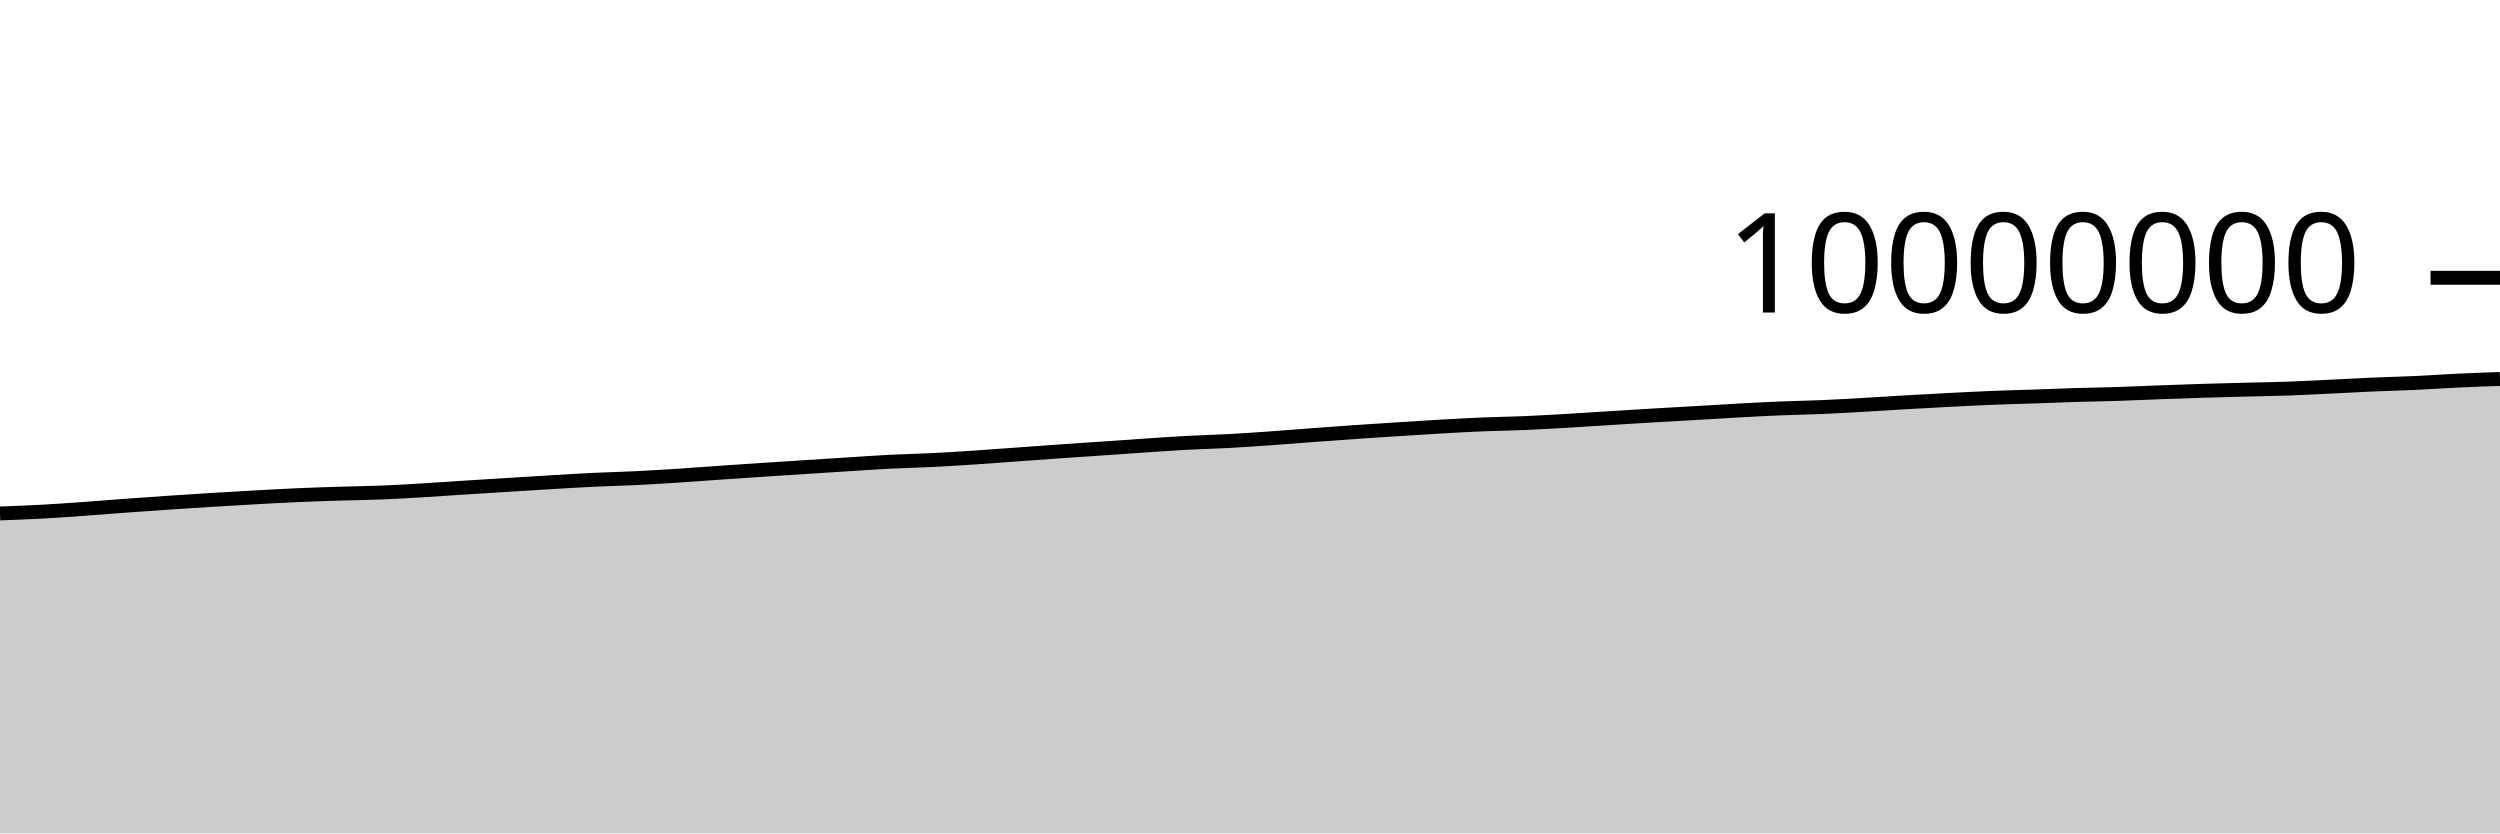
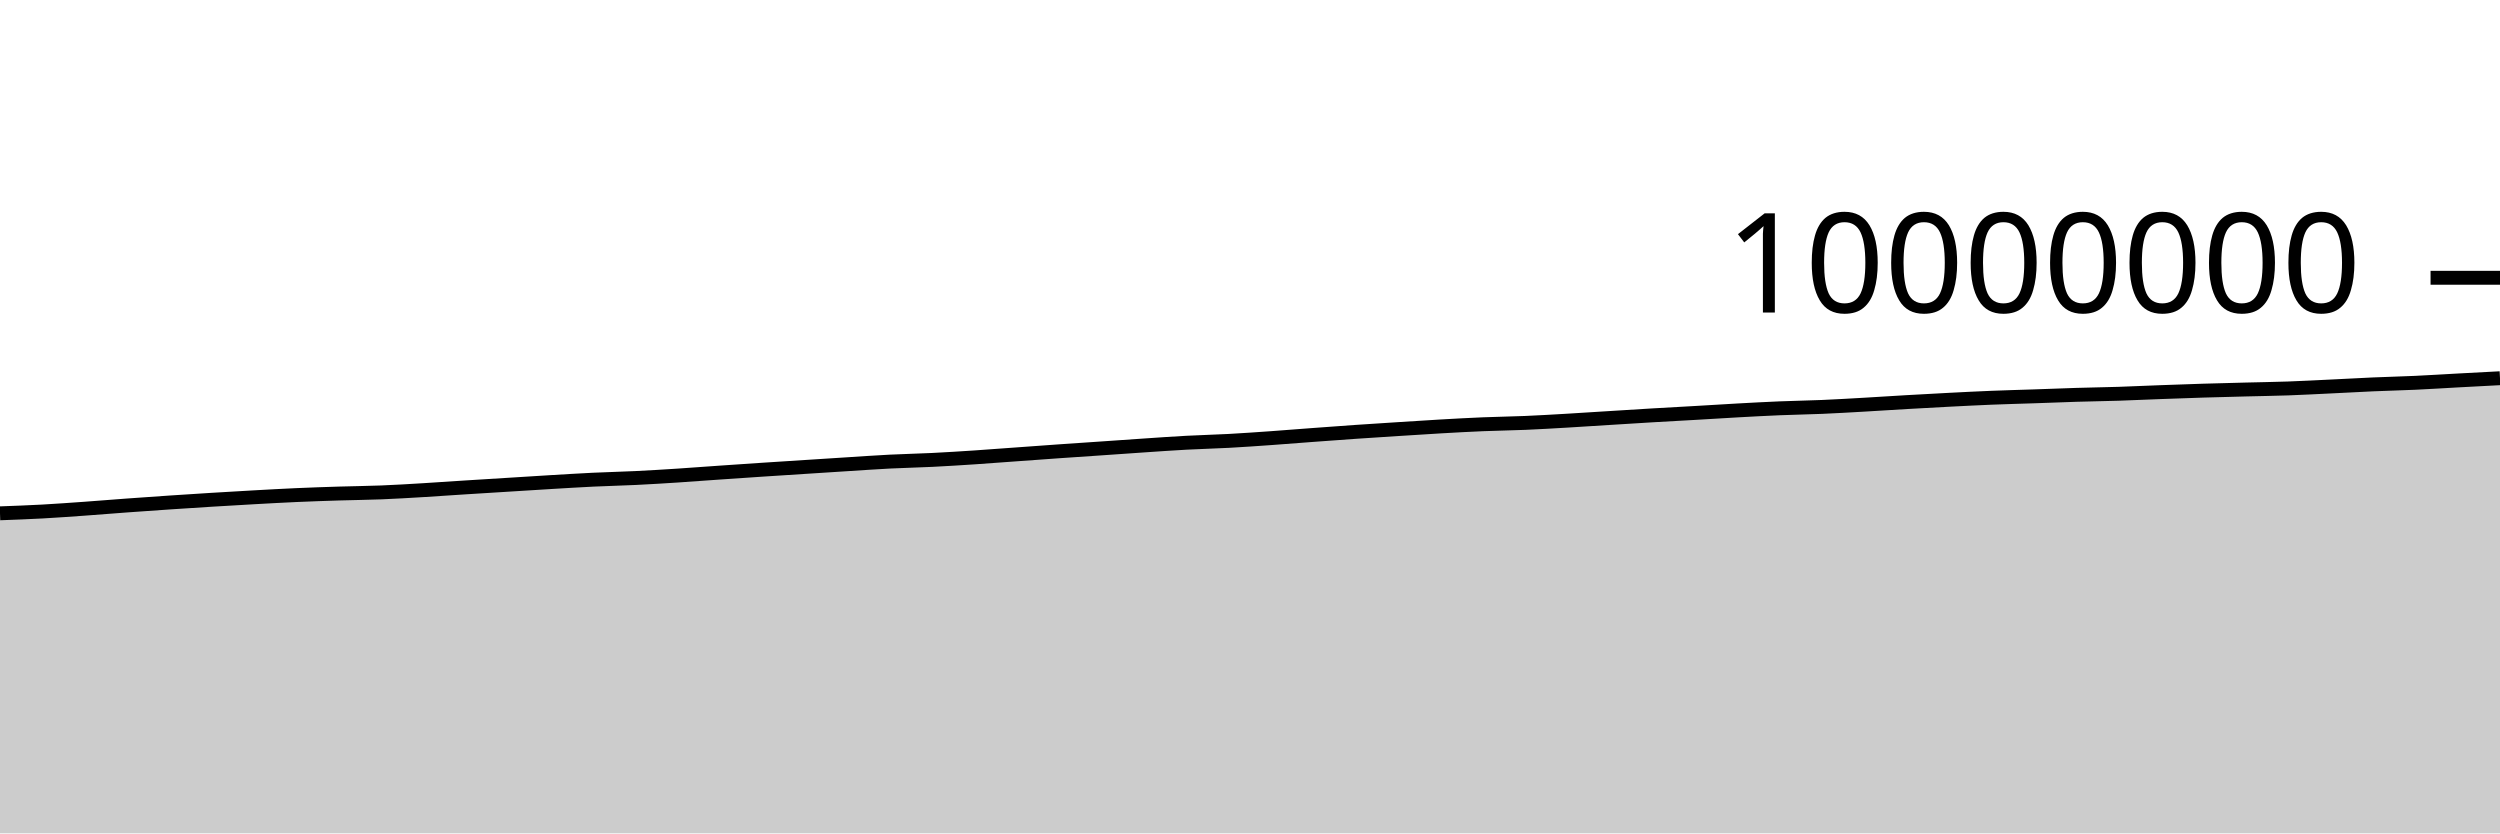
<svg xmlns="http://www.w3.org/2000/svg" viewBox="0 0 180 60">
  <g transform="translate(0,20)">
-     <path class="area" fill="rgba(0, 0, 0, 0.2)" d="M0,16.968C1.017,16.931,2.034,16.894,3.051,16.838C4.068,16.783,5.085,16.708,6.102,16.635C7.119,16.563,8.136,16.478,9.153,16.404C10.169,16.329,11.186,16.258,12.203,16.189C13.22,16.121,14.237,16.055,15.254,15.992C16.271,15.93,17.288,15.87,18.305,15.813C19.322,15.757,20.339,15.7,21.356,15.655C22.373,15.61,23.39,15.576,24.407,15.544C25.424,15.512,26.441,15.504,27.458,15.463C28.475,15.422,29.492,15.36,30.508,15.299C31.525,15.238,32.542,15.164,33.559,15.099C34.576,15.034,35.593,14.973,36.61,14.909C37.627,14.846,38.644,14.781,39.661,14.72C40.678,14.66,41.695,14.595,42.712,14.547C43.729,14.498,44.746,14.477,45.763,14.427C46.78,14.377,47.797,14.315,48.814,14.249C49.831,14.184,50.847,14.105,51.864,14.034C52.881,13.964,53.898,13.894,54.915,13.827C55.932,13.759,56.949,13.695,57.966,13.629C58.983,13.564,60,13.498,61.017,13.434C62.034,13.37,63.051,13.296,64.068,13.245C65.085,13.193,66.102,13.175,67.119,13.124C68.136,13.074,69.153,13.008,70.169,12.941C71.186,12.874,72.203,12.795,73.22,12.722C74.237,12.649,75.254,12.573,76.271,12.502C77.288,12.431,78.305,12.364,79.322,12.294C80.339,12.224,81.356,12.151,82.373,12.083C83.39,12.015,84.407,11.941,85.424,11.886C86.441,11.832,87.458,11.809,88.475,11.754C89.492,11.699,90.508,11.626,91.525,11.555C92.542,11.483,93.559,11.399,94.576,11.324C95.593,11.248,96.61,11.173,97.627,11.103C98.644,11.032,99.661,10.968,100.678,10.903C101.695,10.839,102.712,10.771,103.729,10.713C104.746,10.655,105.763,10.598,106.78,10.556C107.797,10.514,108.814,10.502,109.831,10.459C110.847,10.415,111.864,10.355,112.881,10.295C113.898,10.236,114.915,10.167,115.932,10.104C116.949,10.04,117.966,9.975,118.983,9.915C120,9.855,121.017,9.802,122.034,9.743C123.051,9.684,124.068,9.618,125.085,9.562C126.102,9.506,127.119,9.45,128.136,9.408C129.153,9.366,130.169,9.352,131.186,9.308C132.203,9.265,133.22,9.204,134.237,9.146C135.254,9.089,136.271,9.02,137.288,8.961C138.305,8.903,139.322,8.847,140.339,8.794C141.356,8.742,142.373,8.689,143.39,8.648C144.407,8.606,145.424,8.582,146.441,8.547C147.458,8.512,148.475,8.47,149.492,8.439C150.508,8.408,151.525,8.395,152.542,8.362C153.559,8.329,154.576,8.28,155.593,8.242C156.61,8.204,157.627,8.168,158.644,8.136C159.661,8.105,160.678,8.08,161.695,8.054C162.712,8.028,163.729,8.014,164.746,7.978C165.763,7.942,166.78,7.887,167.797,7.838C168.814,7.789,169.831,7.731,170.847,7.687C171.864,7.642,172.881,7.62,173.898,7.573C174.915,7.525,175.932,7.452,176.949,7.404C177.966,7.356,178.983,7.32,180,7.285L180,40C178.983,40,177.966,40,176.949,40C175.932,40,174.915,40,173.898,40C172.881,40,171.864,40,170.847,40C169.831,40,168.814,40,167.797,40C166.78,40,165.763,40,164.746,40C163.729,40,162.712,40,161.695,40C160.678,40,159.661,40,158.644,40C157.627,40,156.61,40,155.593,40C154.576,40,153.559,40,152.542,40C151.525,40,150.508,40,149.492,40C148.475,40,147.458,40,146.441,40C145.424,40,144.407,40,143.39,40C142.373,40,141.356,40,140.339,40C139.322,40,138.305,40,137.288,40C136.271,40,135.254,40,134.237,40C133.22,40,132.203,40,131.186,40C130.169,40,129.153,40,128.136,40C127.119,40,126.102,40,125.085,40C124.068,40,123.051,40,122.034,40C121.017,40,120,40,118.983,40C117.966,40,116.949,40,115.932,40C114.915,40,113.898,40,112.881,40C111.864,40,110.847,40,109.831,40C108.814,40,107.797,40,106.78,40C105.763,40,104.746,40,103.729,40C102.712,40,101.695,40,100.678,40C99.661,40,98.644,40,97.627,40C96.61,40,95.593,40,94.576,40C93.559,40,92.542,40,91.525,40C90.508,40,89.492,40,88.475,40C87.458,40,86.441,40,85.424,40C84.407,40,83.39,40,82.373,40C81.356,40,80.339,40,79.322,40C78.305,40,77.288,40,76.271,40C75.254,40,74.237,40,73.22,40C72.203,40,71.186,40,70.169,40C69.153,40,68.136,40,67.119,40C66.102,40,65.085,40,64.068,40C63.051,40,62.034,40,61.017,40C60,40,58.983,40,57.966,40C56.949,40,55.932,40,54.915,40C53.898,40,52.881,40,51.864,40C50.847,40,49.831,40,48.814,40C47.797,40,46.78,40,45.763,40C44.746,40,43.729,40,42.712,40C41.695,40,40.678,40,39.661,40C38.644,40,37.627,40,36.61,40C35.593,40,34.576,40,33.559,40C32.542,40,31.525,40,30.508,40C29.492,40,28.475,40,27.458,40C26.441,40,25.424,40,24.407,40C23.39,40,22.373,40,21.356,40C20.339,40,19.322,40,18.305,40C17.288,40,16.271,40,15.254,40C14.237,40,13.22,40,12.203,40C11.186,40,10.169,40,9.153,40C8.136,40,7.119,40,6.102,40C5.085,40,4.068,40,3.051,40C2.034,40,1.017,40,0,40Z" />
-     <path class="line" stroke="black" fill="none" d="M0,16.968C1.017,16.931,2.034,16.894,3.051,16.838C4.068,16.783,5.085,16.708,6.102,16.635C7.119,16.563,8.136,16.478,9.153,16.404C10.169,16.329,11.186,16.258,12.203,16.189C13.22,16.121,14.237,16.055,15.254,15.992C16.271,15.93,17.288,15.87,18.305,15.813C19.322,15.757,20.339,15.7,21.356,15.655C22.373,15.61,23.39,15.576,24.407,15.544C25.424,15.512,26.441,15.504,27.458,15.463C28.475,15.422,29.492,15.36,30.508,15.299C31.525,15.238,32.542,15.164,33.559,15.099C34.576,15.034,35.593,14.973,36.61,14.909C37.627,14.846,38.644,14.781,39.661,14.72C40.678,14.66,41.695,14.595,42.712,14.547C43.729,14.498,44.746,14.477,45.763,14.427C46.78,14.377,47.797,14.315,48.814,14.249C49.831,14.184,50.847,14.105,51.864,14.034C52.881,13.964,53.898,13.894,54.915,13.827C55.932,13.759,56.949,13.695,57.966,13.629C58.983,13.564,60,13.498,61.017,13.434C62.034,13.37,63.051,13.296,64.068,13.245C65.085,13.193,66.102,13.175,67.119,13.124C68.136,13.074,69.153,13.008,70.169,12.941C71.186,12.874,72.203,12.795,73.22,12.722C74.237,12.649,75.254,12.573,76.271,12.502C77.288,12.431,78.305,12.364,79.322,12.294C80.339,12.224,81.356,12.151,82.373,12.083C83.39,12.015,84.407,11.941,85.424,11.886C86.441,11.832,87.458,11.809,88.475,11.754C89.492,11.699,90.508,11.626,91.525,11.555C92.542,11.483,93.559,11.399,94.576,11.324C95.593,11.248,96.61,11.173,97.627,11.103C98.644,11.032,99.661,10.968,100.678,10.903C101.695,10.839,102.712,10.771,103.729,10.713C104.746,10.655,105.763,10.598,106.78,10.556C107.797,10.514,108.814,10.502,109.831,10.459C110.847,10.415,111.864,10.355,112.881,10.295C113.898,10.236,114.915,10.167,115.932,10.104C116.949,10.04,117.966,9.975,118.983,9.915C120,9.855,121.017,9.802,122.034,9.743C123.051,9.684,124.068,9.618,125.085,9.562C126.102,9.506,127.119,9.45,128.136,9.408C129.153,9.366,130.169,9.352,131.186,9.308C132.203,9.265,133.22,9.204,134.237,9.146C135.254,9.089,136.271,9.02,137.288,8.961C138.305,8.903,139.322,8.847,140.339,8.794C141.356,8.742,142.373,8.689,143.39,8.648C144.407,8.606,145.424,8.582,146.441,8.547C147.458,8.512,148.475,8.47,149.492,8.439C150.508,8.408,151.525,8.395,152.542,8.362C153.559,8.329,154.576,8.28,155.593,8.242C156.61,8.204,157.627,8.168,158.644,8.136C159.661,8.105,160.678,8.08,161.695,8.054C162.712,8.028,163.729,8.014,164.746,7.978C165.763,7.942,166.78,7.887,167.797,7.838C168.814,7.789,169.831,7.731,170.847,7.687C171.864,7.642,172.881,7.62,173.898,7.573C174.915,7.525,175.932,7.452,176.949,7.404C177.966,7.356,178.983,7.32,180,7.285" />
+     <path class="area" fill="rgba(0, 0, 0, 0.2)" d="M0,16.959C1.017,16.921,2.034,16.884,3.051,16.829C4.068,16.773,5.085,16.698,6.102,16.626C7.119,16.553,8.136,16.468,9.153,16.394C10.169,16.32,11.186,16.248,12.203,16.18C13.22,16.111,14.237,16.045,15.254,15.983C16.271,15.92,17.288,15.86,18.305,15.804C19.322,15.748,20.339,15.69,21.356,15.645C22.373,15.6,23.39,15.566,24.407,15.534C25.424,15.502,26.441,15.494,27.458,15.453C28.475,15.413,29.492,15.35,30.508,15.289C31.525,15.229,32.542,15.155,33.559,15.09C34.576,15.025,35.593,14.963,36.61,14.9C37.627,14.836,38.644,14.771,39.661,14.71C40.678,14.65,41.695,14.586,42.712,14.537C43.729,14.488,44.746,14.467,45.763,14.417C46.78,14.368,47.797,14.305,48.814,14.239C49.831,14.174,50.847,14.095,51.864,14.024C52.881,13.954,53.898,13.884,54.915,13.817C55.932,13.749,56.949,13.685,57.966,13.62C58.983,13.554,60,13.488,61.017,13.424C62.034,13.36,63.051,13.287,64.068,13.235C65.085,13.183,66.102,13.165,67.119,13.114C68.136,13.064,69.153,12.999,70.169,12.932C71.186,12.865,72.203,12.785,73.22,12.712C74.237,12.639,75.254,12.563,76.271,12.492C77.288,12.421,78.305,12.354,79.322,12.284C80.339,12.214,81.356,12.141,82.373,12.073C83.39,12.005,84.407,11.931,85.424,11.877C86.441,11.822,87.458,11.799,88.475,11.744C89.492,11.689,90.508,11.616,91.525,11.545C92.542,11.473,93.559,11.389,94.576,11.314C95.593,11.238,96.61,11.163,97.627,11.093C98.644,11.023,99.661,10.958,100.678,10.894C101.695,10.829,102.712,10.761,103.729,10.703C104.746,10.645,105.763,10.588,106.78,10.546C107.797,10.504,108.814,10.492,109.831,10.449C110.847,10.405,111.864,10.345,112.881,10.285C113.898,10.226,114.915,10.157,115.932,10.094C116.949,10.03,117.966,9.965,118.983,9.905C120,9.845,121.017,9.792,122.034,9.733C123.051,9.674,124.068,9.608,125.085,9.552C126.102,9.496,127.119,9.44,128.136,9.398C129.153,9.355,130.169,9.342,131.186,9.298C132.203,9.255,133.22,9.194,134.237,9.136C135.254,9.079,136.271,9.01,137.288,8.951C138.305,8.893,139.322,8.837,140.339,8.784C141.356,8.732,142.373,8.679,143.39,8.638C144.407,8.596,145.424,8.572,146.441,8.537C147.458,8.502,148.475,8.46,149.492,8.429C150.508,8.398,151.525,8.384,152.542,8.352C153.559,8.319,154.576,8.269,155.593,8.232C156.61,8.194,157.627,8.157,158.644,8.126C159.661,8.095,160.678,8.07,161.695,8.044C162.712,8.017,163.729,8.004,164.746,7.968C165.763,7.932,166.78,7.876,167.797,7.828C168.814,7.779,169.831,7.721,170.847,7.676C171.864,7.632,172.881,7.609,173.898,7.562C174.915,7.515,175.932,7.449,176.949,7.394C177.966,7.339,178.983,7.285,180,7.232L180,40C178.983,40,177.966,40,176.949,40C175.932,40,174.915,40,173.898,40C172.881,40,171.864,40,170.847,40C169.831,40,168.814,40,167.797,40C166.78,40,165.763,40,164.746,40C163.729,40,162.712,40,161.695,40C160.678,40,159.661,40,158.644,40C157.627,40,156.61,40,155.593,40C154.576,40,153.559,40,152.542,40C151.525,40,150.508,40,149.492,40C148.475,40,147.458,40,146.441,40C145.424,40,144.407,40,143.39,40C142.373,40,141.356,40,140.339,40C139.322,40,138.305,40,137.288,40C136.271,40,135.254,40,134.237,40C133.22,40,132.203,40,131.186,40C130.169,40,129.153,40,128.136,40C127.119,40,126.102,40,125.085,40C124.068,40,123.051,40,122.034,40C121.017,40,120,40,118.983,40C117.966,40,116.949,40,115.932,40C114.915,40,113.898,40,112.881,40C111.864,40,110.847,40,109.831,40C108.814,40,107.797,40,106.78,40C105.763,40,104.746,40,103.729,40C102.712,40,101.695,40,100.678,40C99.661,40,98.644,40,97.627,40C96.61,40,95.593,40,94.576,40C93.559,40,92.542,40,91.525,40C90.508,40,89.492,40,88.475,40C87.458,40,86.441,40,85.424,40C84.407,40,83.39,40,82.373,40C81.356,40,80.339,40,79.322,40C78.305,40,77.288,40,76.271,40C75.254,40,74.237,40,73.22,40C72.203,40,71.186,40,70.169,40C69.153,40,68.136,40,67.119,40C66.102,40,65.085,40,64.068,40C63.051,40,62.034,40,61.017,40C60,40,58.983,40,57.966,40C56.949,40,55.932,40,54.915,40C53.898,40,52.881,40,51.864,40C50.847,40,49.831,40,48.814,40C47.797,40,46.78,40,45.763,40C44.746,40,43.729,40,42.712,40C41.695,40,40.678,40,39.661,40C38.644,40,37.627,40,36.61,40C35.593,40,34.576,40,33.559,40C32.542,40,31.525,40,30.508,40C29.492,40,28.475,40,27.458,40C26.441,40,25.424,40,24.407,40C23.39,40,22.373,40,21.356,40C20.339,40,19.322,40,18.305,40C17.288,40,16.271,40,15.254,40C14.237,40,13.22,40,12.203,40C11.186,40,10.169,40,9.153,40C8.136,40,7.119,40,6.102,40C5.085,40,4.068,40,3.051,40C2.034,40,1.017,40,0,40Z" />
+     <path class="line" stroke="black" fill="none" d="M0,16.959C1.017,16.921,2.034,16.884,3.051,16.829C4.068,16.773,5.085,16.698,6.102,16.626C7.119,16.553,8.136,16.468,9.153,16.394C10.169,16.32,11.186,16.248,12.203,16.18C13.22,16.111,14.237,16.045,15.254,15.983C16.271,15.92,17.288,15.86,18.305,15.804C19.322,15.748,20.339,15.69,21.356,15.645C22.373,15.6,23.39,15.566,24.407,15.534C25.424,15.502,26.441,15.494,27.458,15.453C28.475,15.413,29.492,15.35,30.508,15.289C31.525,15.229,32.542,15.155,33.559,15.09C34.576,15.025,35.593,14.963,36.61,14.9C37.627,14.836,38.644,14.771,39.661,14.71C40.678,14.65,41.695,14.586,42.712,14.537C43.729,14.488,44.746,14.467,45.763,14.417C46.78,14.368,47.797,14.305,48.814,14.239C49.831,14.174,50.847,14.095,51.864,14.024C52.881,13.954,53.898,13.884,54.915,13.817C55.932,13.749,56.949,13.685,57.966,13.62C58.983,13.554,60,13.488,61.017,13.424C62.034,13.36,63.051,13.287,64.068,13.235C65.085,13.183,66.102,13.165,67.119,13.114C68.136,13.064,69.153,12.999,70.169,12.932C71.186,12.865,72.203,12.785,73.22,12.712C74.237,12.639,75.254,12.563,76.271,12.492C77.288,12.421,78.305,12.354,79.322,12.284C80.339,12.214,81.356,12.141,82.373,12.073C83.39,12.005,84.407,11.931,85.424,11.877C86.441,11.822,87.458,11.799,88.475,11.744C89.492,11.689,90.508,11.616,91.525,11.545C92.542,11.473,93.559,11.389,94.576,11.314C95.593,11.238,96.61,11.163,97.627,11.093C98.644,11.023,99.661,10.958,100.678,10.894C101.695,10.829,102.712,10.761,103.729,10.703C104.746,10.645,105.763,10.588,106.78,10.546C107.797,10.504,108.814,10.492,109.831,10.449C110.847,10.405,111.864,10.345,112.881,10.285C113.898,10.226,114.915,10.157,115.932,10.094C116.949,10.03,117.966,9.965,118.983,9.905C120,9.845,121.017,9.792,122.034,9.733C123.051,9.674,124.068,9.608,125.085,9.552C126.102,9.496,127.119,9.44,128.136,9.398C129.153,9.355,130.169,9.342,131.186,9.298C132.203,9.255,133.22,9.194,134.237,9.136C135.254,9.079,136.271,9.01,137.288,8.951C138.305,8.893,139.322,8.837,140.339,8.784C141.356,8.732,142.373,8.679,143.39,8.638C144.407,8.596,145.424,8.572,146.441,8.537C147.458,8.502,148.475,8.46,149.492,8.429C150.508,8.398,151.525,8.384,152.542,8.352C153.559,8.319,154.576,8.269,155.593,8.232C156.61,8.194,157.627,8.157,158.644,8.126C159.661,8.095,160.678,8.07,161.695,8.044C162.712,8.017,163.729,8.004,164.746,7.968C165.763,7.932,166.78,7.876,167.797,7.828C168.814,7.779,169.831,7.721,170.847,7.676C171.864,7.632,172.881,7.609,173.898,7.562C174.915,7.515,175.932,7.449,176.949,7.394C177.966,7.339,178.983,7.285,180,7.232" />
    <path class="axis-ceiling" stroke-width="1" stroke="black" fill="none" d="M175,0L180,0" />
    <text class="axis-ceiling-label" font-family="sans-serif" text-anchor="end" font-size="10px" x="170" y="2.5">10000000</text>
  </g>
</svg>
